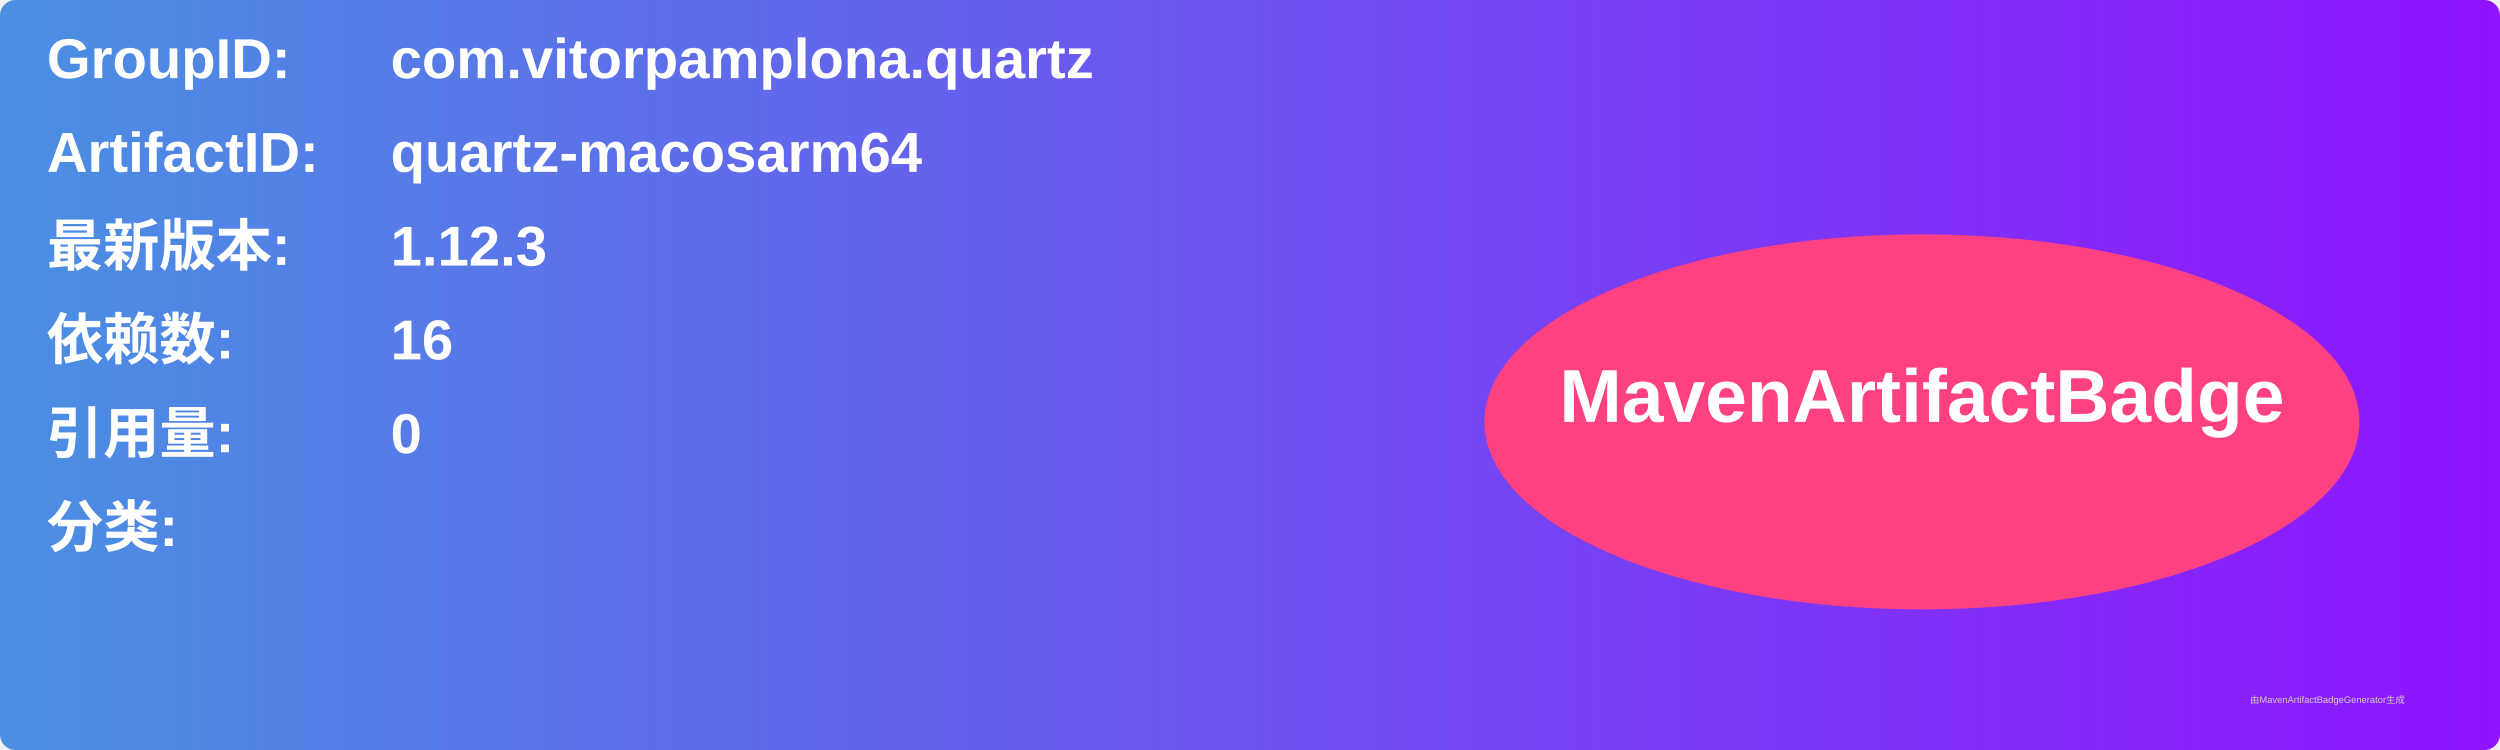
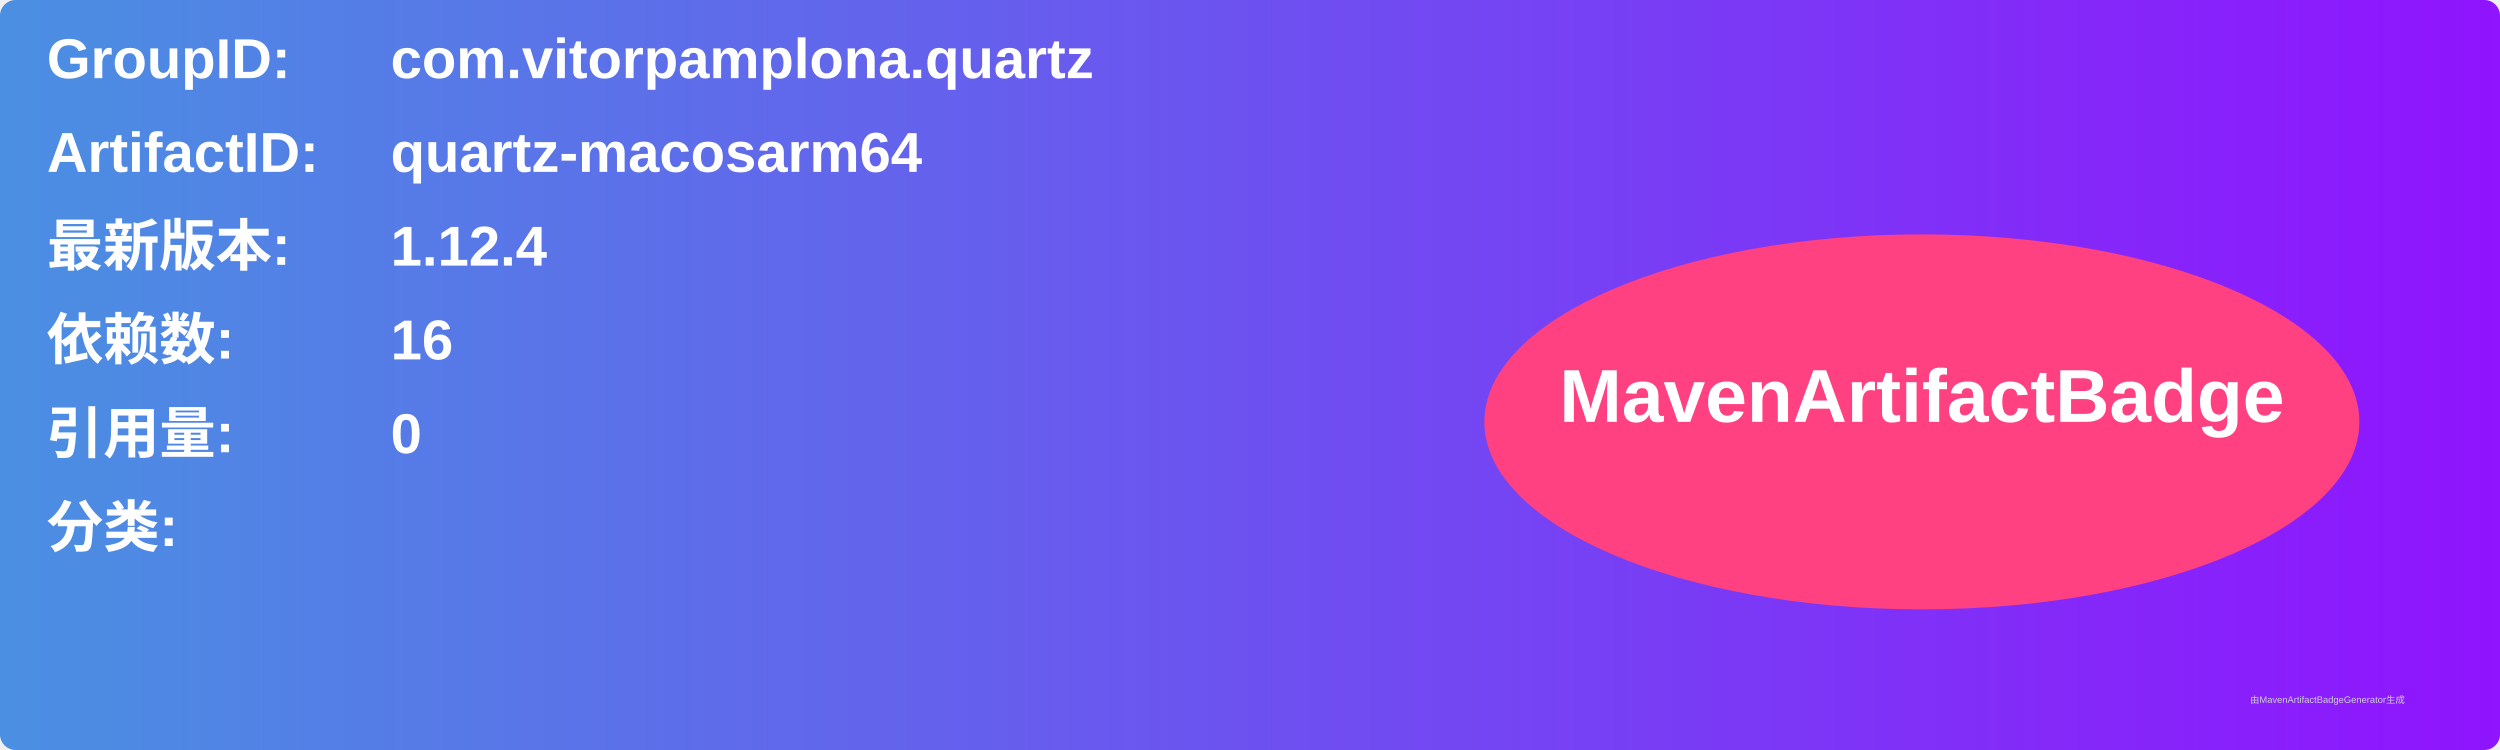
<svg xmlns="http://www.w3.org/2000/svg" width="800" height="240" viewBox="0 0 800 240">
  <linearGradient id="grad" x1="0%" y1="0%" x2="100%" y2="0%">
    <stop offset="0%" stop-color="#4a90e2" />
    <stop offset="100%" stop-color="#9013fe" />
  </linearGradient>
  <rect width="100%" height="100%" rx="5" ry="5" fill="url(#grad)" />
  <g transform="translate(15, 15)">
    <text x="0" y="10" font-family="Arial" font-size="18" fill="white" font-weight="bold" width="260">GroupID:</text>
    <text x="110" y="10" font-family="Arial" font-size="18" fill="white" font-weight="bold" width="460">com.vitorpamplona.quartz</text>
    <text x="0" y="40" font-family="Arial" font-size="18" fill="white" font-weight="bold" width="260">ArtifactID:</text>
    <text x="110" y="40" font-family="Arial" font-size="18" fill="white" font-weight="bold" width="460">quartz-macosarm64</text>
    <text x="0" y="70" font-family="Arial" font-size="18" fill="white" font-weight="bold">最新版本:</text>
    <text x="110" y="70" font-family="Arial" font-size="18" fill="white" font-weight="bold">
-       <tspan font-weight="bold">1.12.3</tspan>
+       <tspan font-weight="bold">1.12.4</tspan>
    </text>
    <text x="0" y="100" font-family="Arial" font-size="18" fill="white" font-weight="bold">依赖数: </text>
    <text x="110" y="100" font-family="Arial" font-size="18" fill="white">
      <tspan font-weight="bold">16</tspan>
    </text>
    <text x="0" y="130" font-family="Arial" font-size="18" fill="white" font-weight="bold">引用量: </text>
    <text x="110" y="130" font-family="Arial" font-size="18" fill="white">
      <tspan font-weight="bold">0</tspan>
    </text>
    <text x="0" y="160" font-family="Arial" font-size="18" fill="white" font-weight="bold">分类:</text>
    <text x="10" y="190" font-family="Arial" font-size="10" fill="white">
      <tspan font-weight="bold" />
    </text>
    <ellipse cx="600" cy="120" rx="140" ry="60" fill="#ff4081" />
    <text x="600" y="120" text-anchor="middle" font-family="Arial" font-size="24" fill="white" font-weight="bold">MavenArtifactBadge</text>
  </g>
  <text x="720" y="225" font-family="Arial" font-size="3" fill="#d0d0d0">由MavenArtifactBadgeGenerator生成</text>
</svg>
